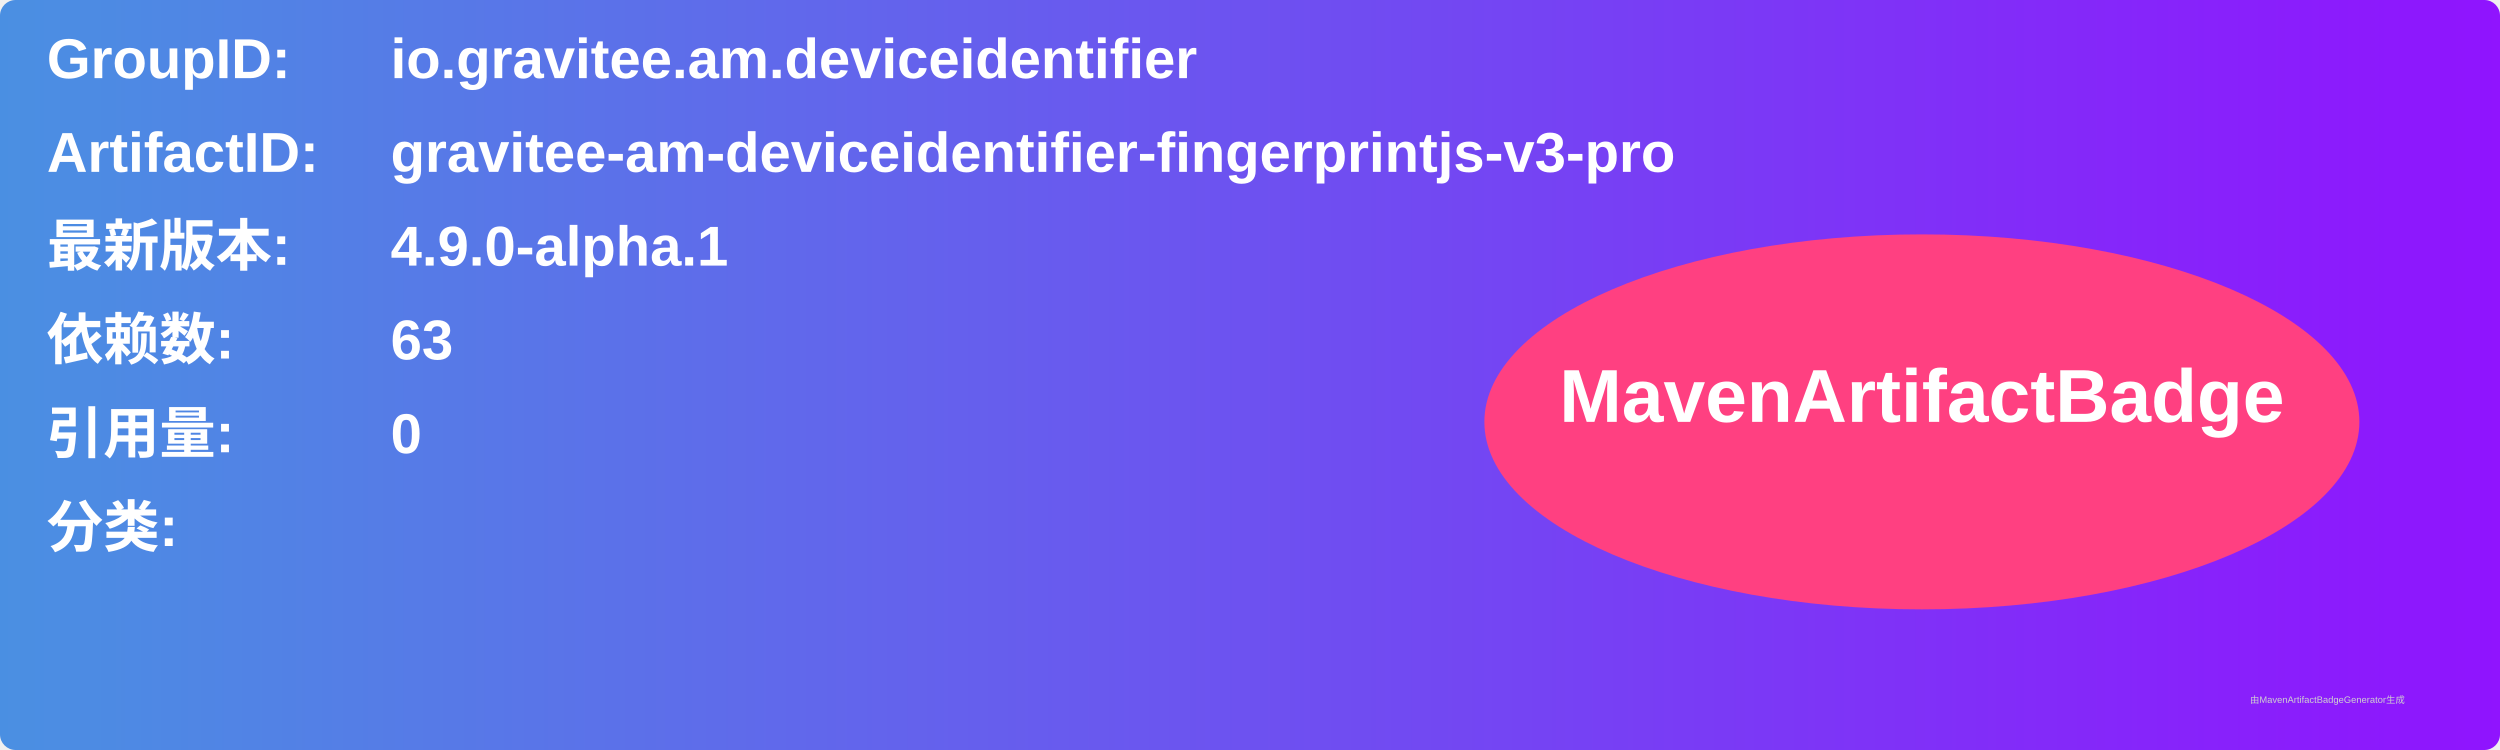
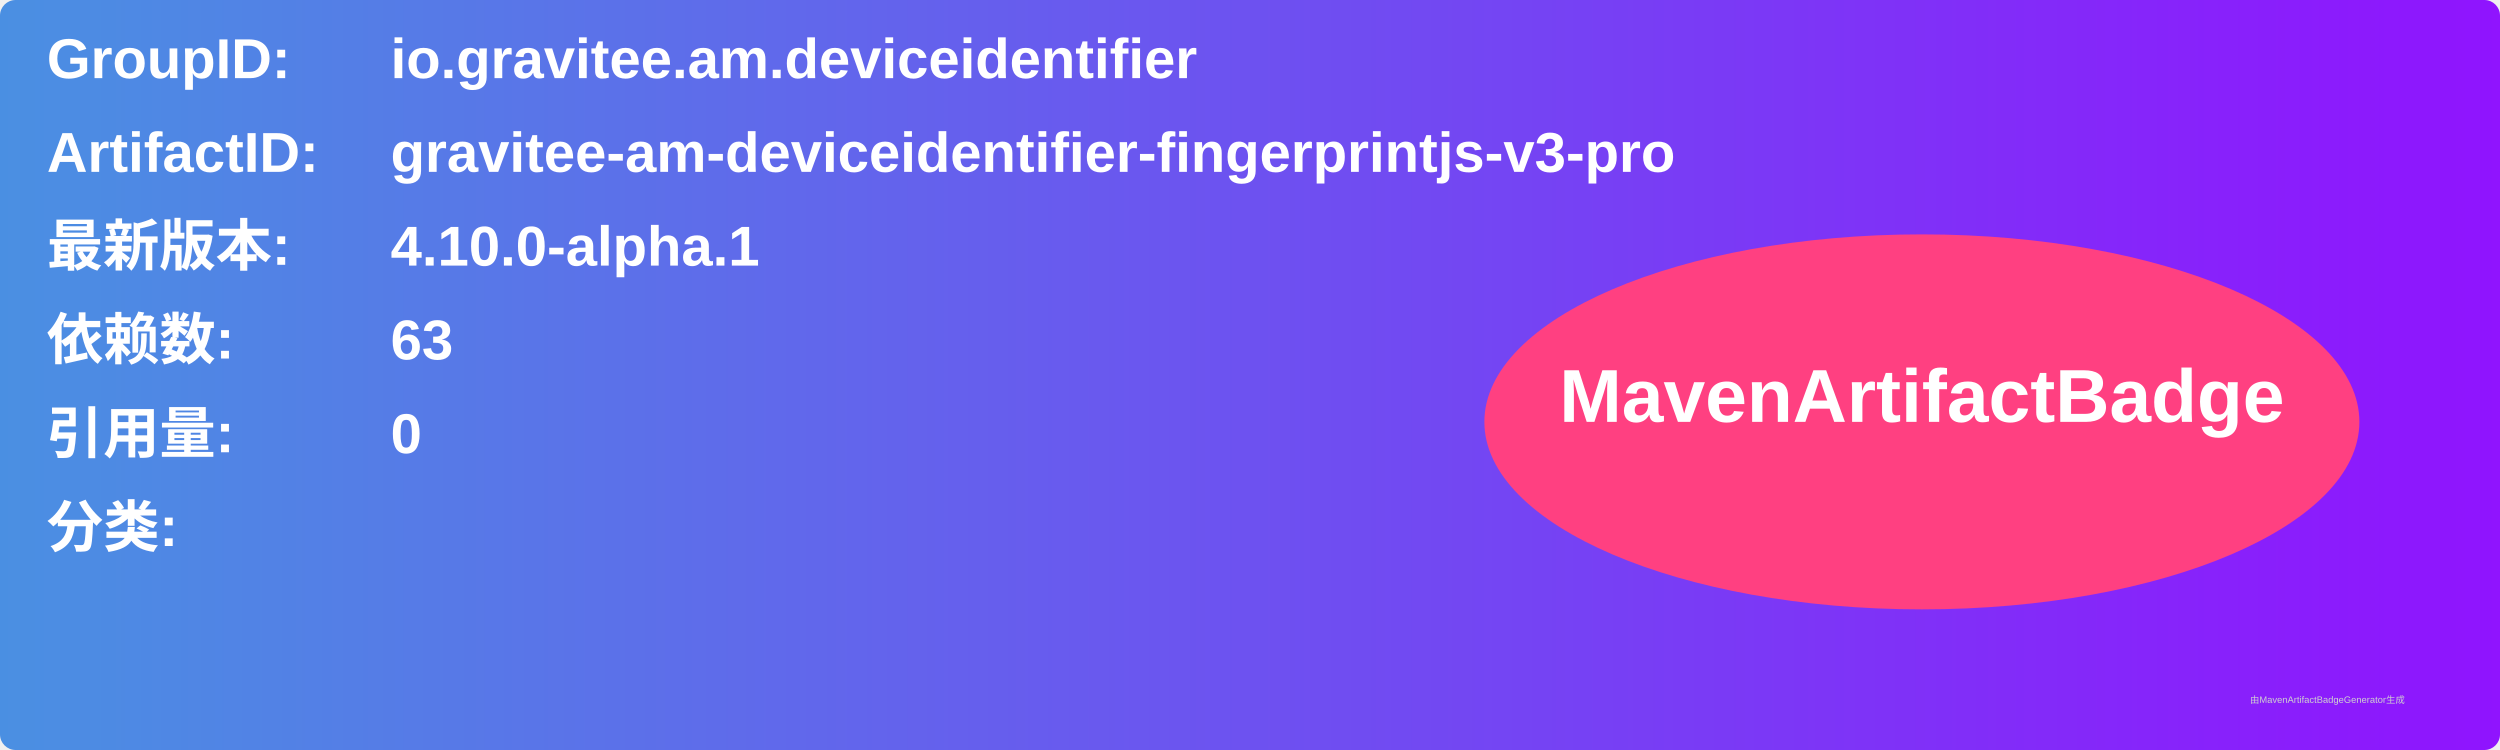
<svg xmlns="http://www.w3.org/2000/svg" width="800" height="240" viewBox="0 0 800 240">
  <linearGradient id="grad" x1="0%" y1="0%" x2="100%" y2="0%">
    <stop offset="0%" stop-color="#4a90e2" />
    <stop offset="100%" stop-color="#9013fe" />
  </linearGradient>
  <rect width="100%" height="100%" rx="5" ry="5" fill="url(#grad)" />
  <g transform="translate(15, 15)">
    <text x="0" y="10" font-family="Arial" font-size="18" fill="white" font-weight="bold" width="260">GroupID:</text>
    <text x="110" y="10" font-family="Arial" font-size="18" fill="white" font-weight="bold" width="460">io.gravitee.am.deviceidentifier</text>
    <text x="0" y="40" font-family="Arial" font-size="18" fill="white" font-weight="bold" width="260">ArtifactID:</text>
    <text x="110" y="40" font-family="Arial" font-size="18" fill="white" font-weight="bold" width="460">gravitee-am-deviceidentifier-fingerprintjs-v3-pro</text>
    <text x="0" y="70" font-family="Arial" font-size="18" fill="white" font-weight="bold">最新版本:</text>
    <text x="110" y="70" font-family="Arial" font-size="18" fill="white" font-weight="bold">
-       <tspan font-weight="bold">4.9.0-alpha.1</tspan>
+       <tspan font-weight="bold">4.10.0-alpha.1</tspan>
    </text>
    <text x="0" y="100" font-family="Arial" font-size="18" fill="white" font-weight="bold">依赖数: </text>
    <text x="110" y="100" font-family="Arial" font-size="18" fill="white">
      <tspan font-weight="bold">63</tspan>
    </text>
    <text x="0" y="130" font-family="Arial" font-size="18" fill="white" font-weight="bold">引用量: </text>
    <text x="110" y="130" font-family="Arial" font-size="18" fill="white">
      <tspan font-weight="bold">0</tspan>
    </text>
    <text x="0" y="160" font-family="Arial" font-size="18" fill="white" font-weight="bold">分类:</text>
    <text x="10" y="190" font-family="Arial" font-size="10" fill="white">
      <tspan font-weight="bold" />
    </text>
    <ellipse cx="600" cy="120" rx="140" ry="60" fill="#ff4081" />
    <text x="600" y="120" text-anchor="middle" font-family="Arial" font-size="24" fill="white" font-weight="bold">MavenArtifactBadge</text>
  </g>
  <text x="720" y="225" font-family="Arial" font-size="3" fill="#d0d0d0">由MavenArtifactBadgeGenerator生成</text>
</svg>
